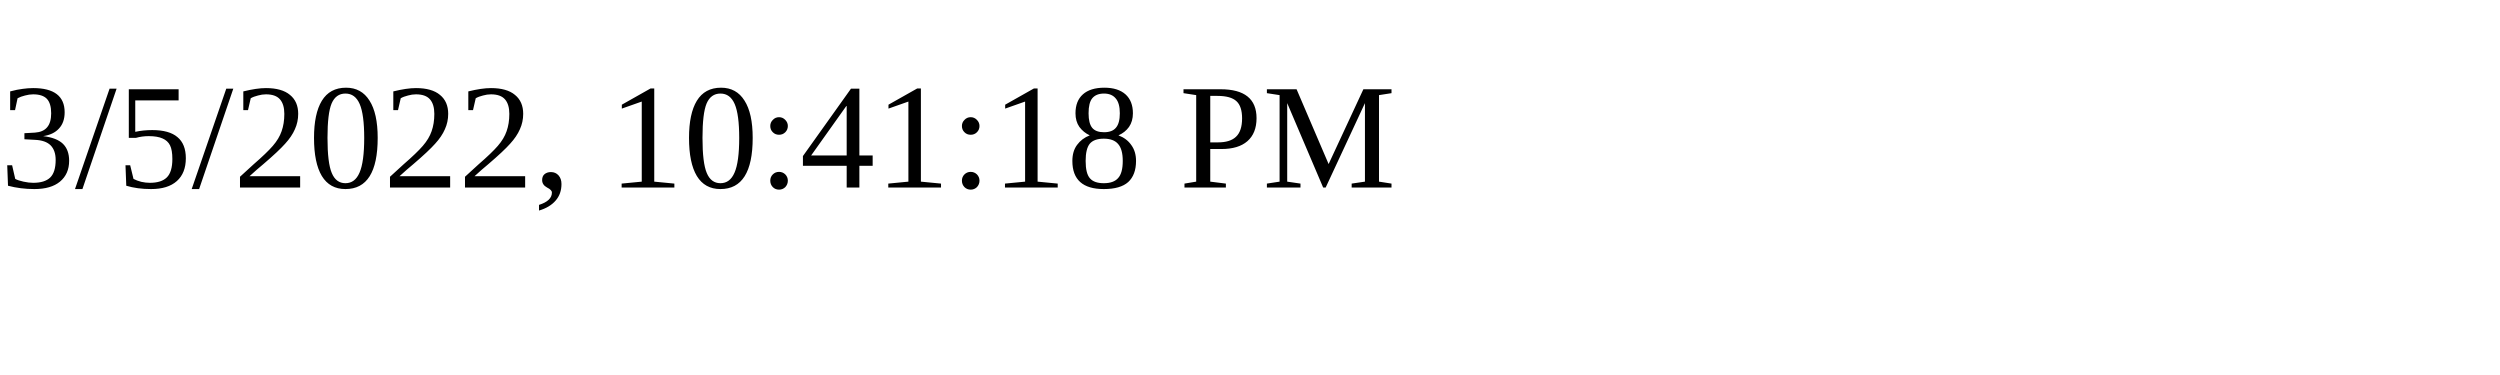
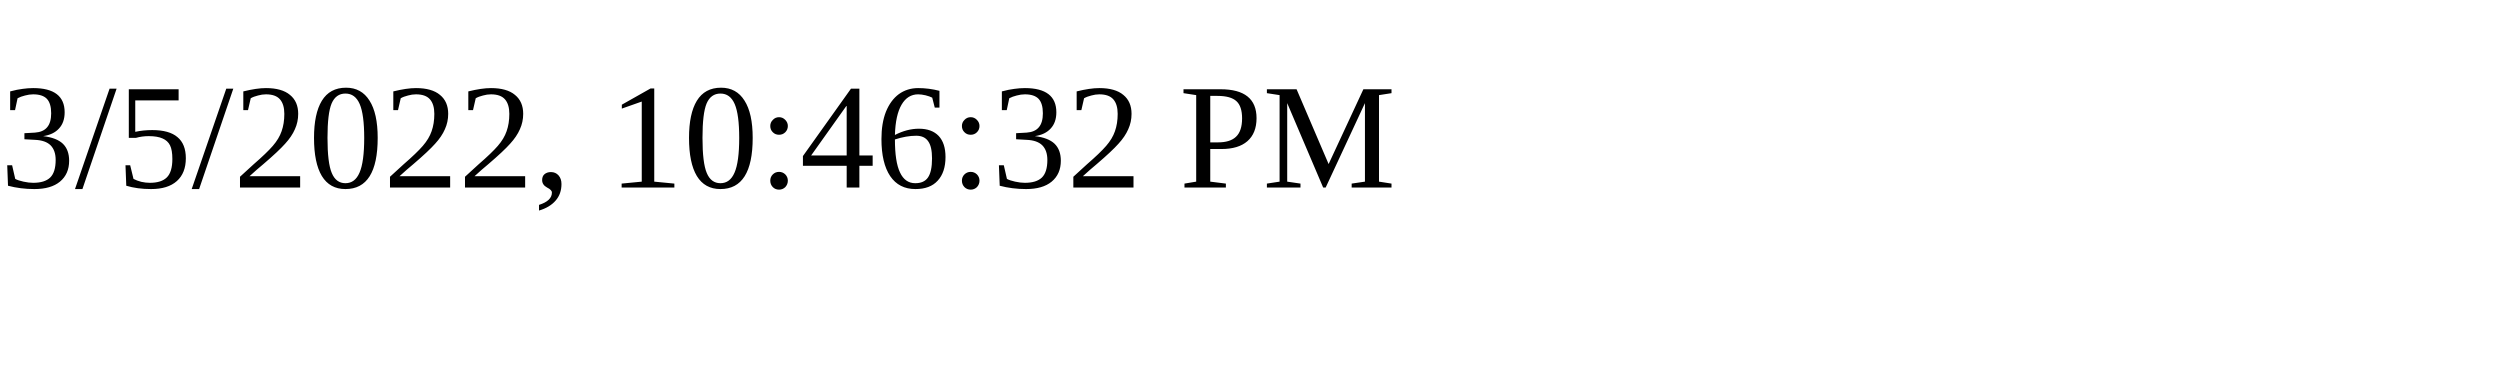
<svg xmlns="http://www.w3.org/2000/svg" height="30" width="200">
-   <text x="0" y="15">3/5/2022, 10:41:18 PM</text>
+   <text x="0" y="15">3/5/2022, 10:46:32 PM</text>
</svg>
